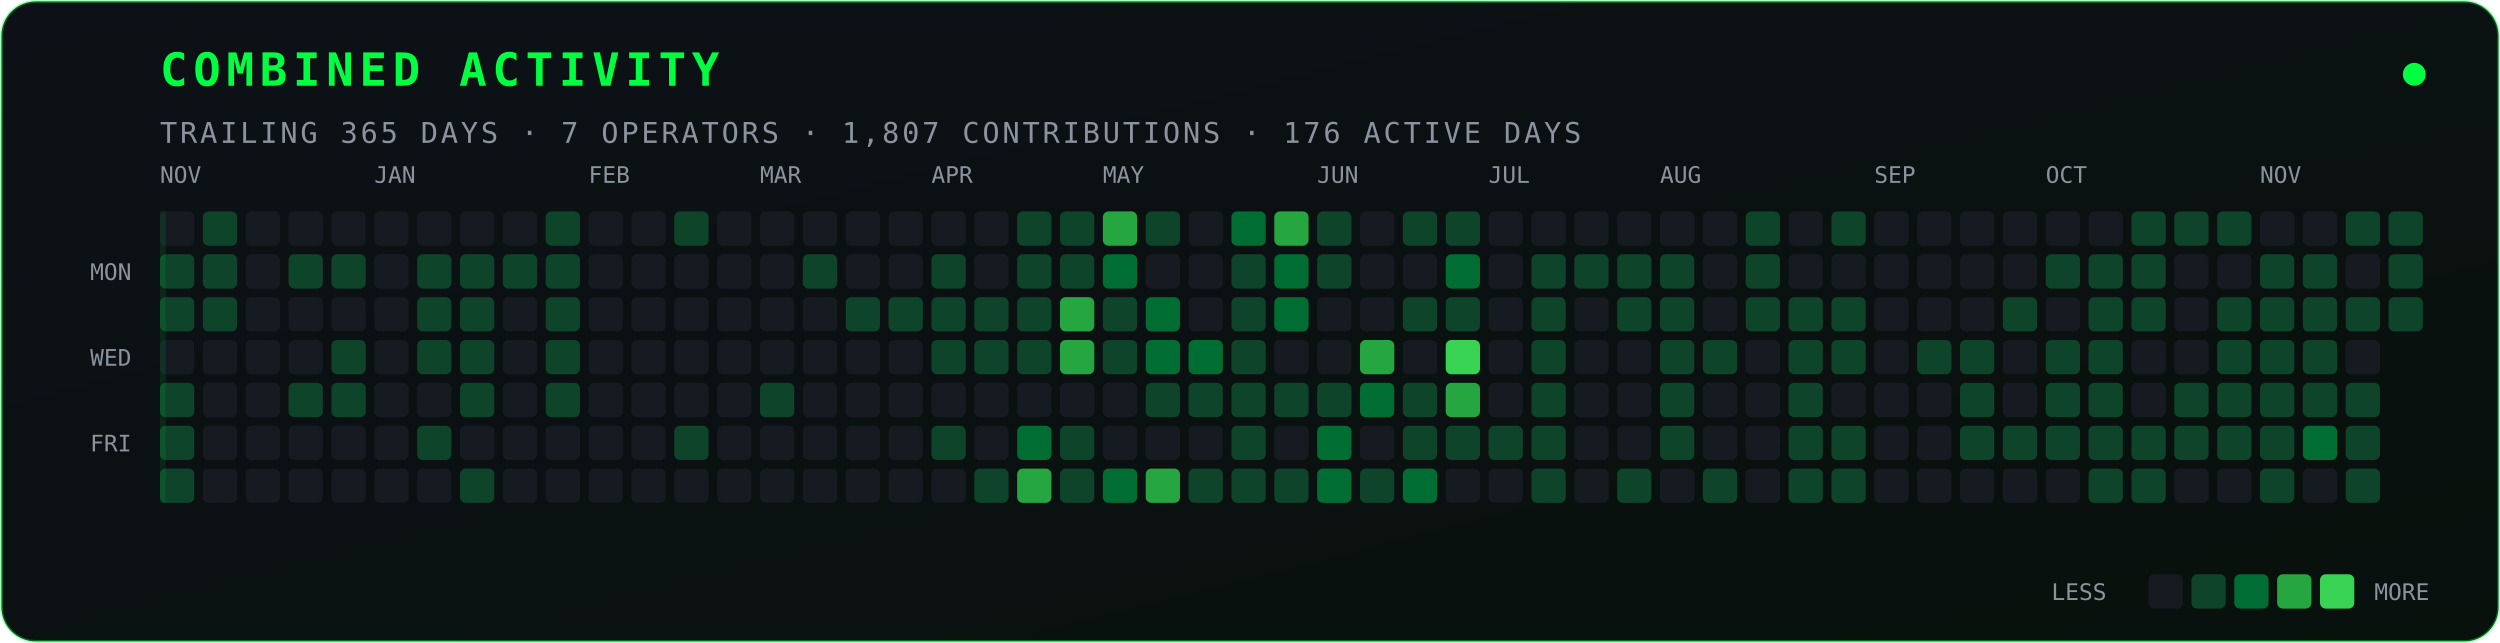
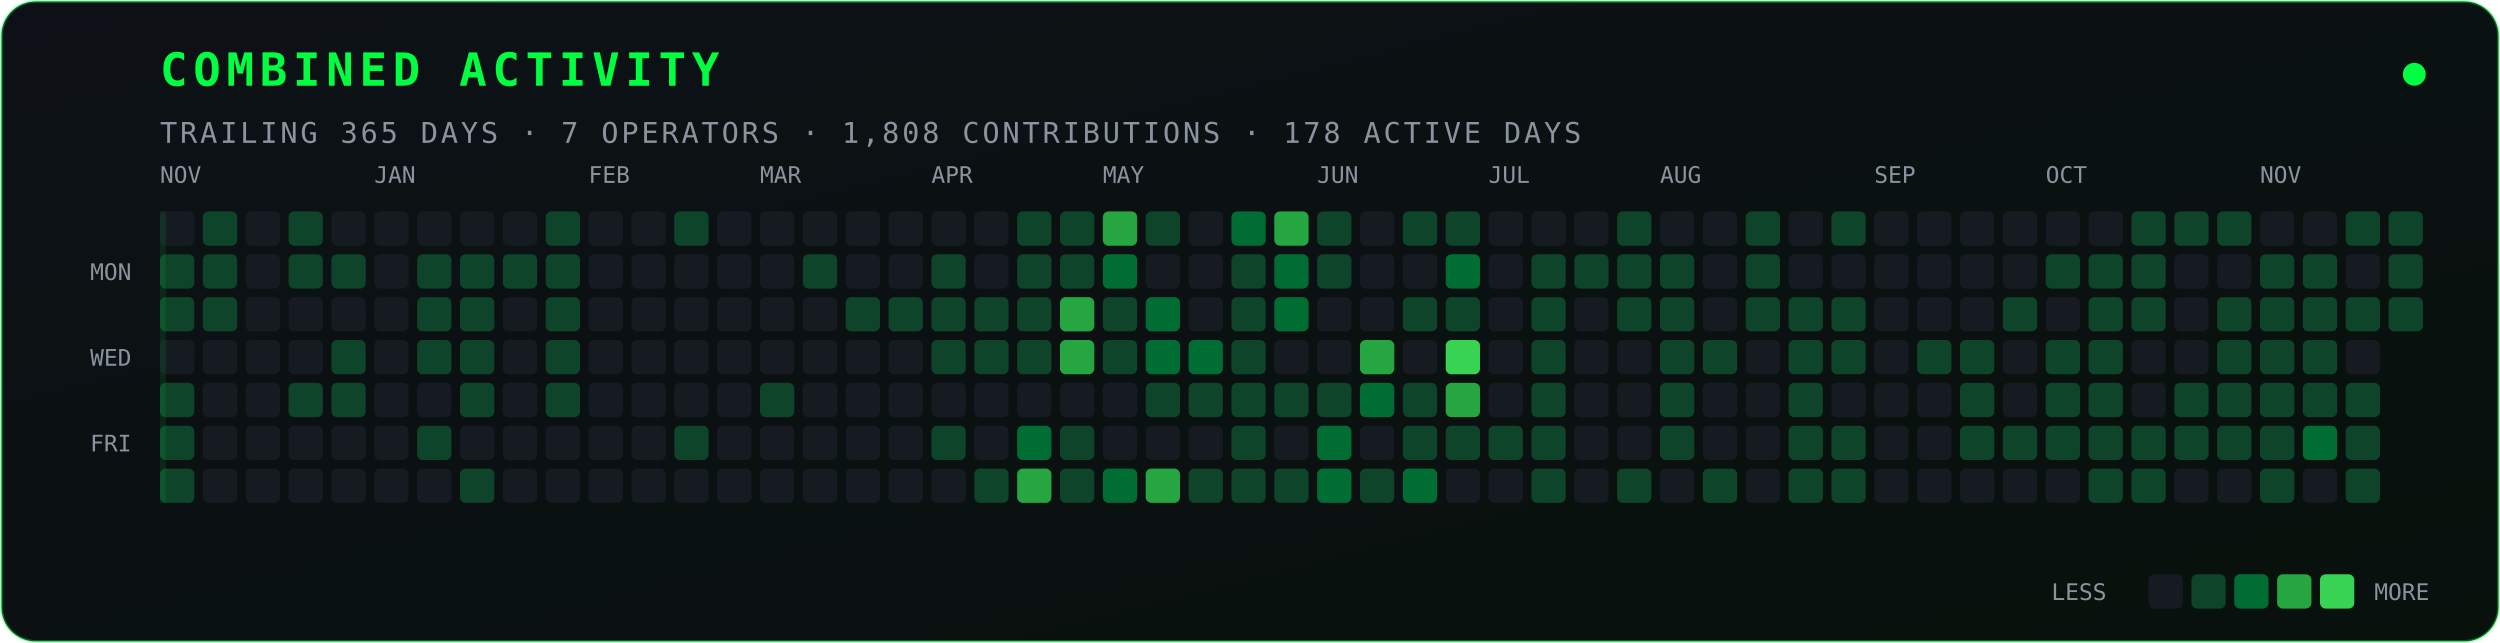
<svg xmlns="http://www.w3.org/2000/svg" width="875" height="225" viewBox="0 0 875 225" role="img" aria-label="Combined contribution activity">
  <defs>
    <linearGradient id="bg" x1="0" y1="0" x2="1" y2="1">
      <stop offset="0" stop-color="#0d1117" />
      <stop offset="1" stop-color="#08110c" />
    </linearGradient>
  </defs>
  <rect x="0.5" y="0.5" width="874" height="224" rx="12" fill="url(#bg)" stroke="#00ff41" stroke-opacity="0.35" />
  <text x="56" y="30" fill="#00ff41" font-family="JetBrains Mono, Fira Code, monospace" font-size="16" font-weight="700" letter-spacing="2">COMBINED ACTIVITY</text>
-   <text x="56" y="50" fill="#8b949e" font-family="JetBrains Mono, Fira Code, monospace" font-size="10" letter-spacing="1">TRAILING 365 DAYS · 7 OPERATORS · 1,807 CONTRIBUTIONS · 176 ACTIVE DAYS</text>
+   <text x="56" y="50" fill="#8b949e" font-family="JetBrains Mono, Fira Code, monospace" font-size="10" letter-spacing="1">TRAILING 365 DAYS · 7 OPERATORS · 1,808 CONTRIBUTIONS · 178 ACTIVE DAYS</text>
  <circle cx="845" cy="26" r="4" fill="#00ff41">
    <animate attributeName="opacity" values="0.25;1;0.25" dur="2.4s" repeatCount="indefinite" />
  </circle>
  <text x="46" y="98" fill="#8b949e" font-family="JetBrains Mono, Fira Code, monospace" font-size="8" text-anchor="end">MON</text>
  <text x="46" y="128" fill="#8b949e" font-family="JetBrains Mono, Fira Code, monospace" font-size="8" text-anchor="end">WED</text>
  <text x="46" y="158" fill="#8b949e" font-family="JetBrains Mono, Fira Code, monospace" font-size="8" text-anchor="end">FRI</text>
  <text x="56" y="64" fill="#8b949e" font-family="JetBrains Mono, Fira Code, monospace" font-size="8">NOV</text>
  <text x="131" y="64" fill="#8b949e" font-family="JetBrains Mono, Fira Code, monospace" font-size="8">JAN</text>
  <text x="206" y="64" fill="#8b949e" font-family="JetBrains Mono, Fira Code, monospace" font-size="8">FEB</text>
  <text x="266" y="64" fill="#8b949e" font-family="JetBrains Mono, Fira Code, monospace" font-size="8">MAR</text>
  <text x="326" y="64" fill="#8b949e" font-family="JetBrains Mono, Fira Code, monospace" font-size="8">APR</text>
  <text x="386" y="64" fill="#8b949e" font-family="JetBrains Mono, Fira Code, monospace" font-size="8">MAY</text>
  <text x="461" y="64" fill="#8b949e" font-family="JetBrains Mono, Fira Code, monospace" font-size="8">JUN</text>
  <text x="521" y="64" fill="#8b949e" font-family="JetBrains Mono, Fira Code, monospace" font-size="8">JUL</text>
  <text x="581" y="64" fill="#8b949e" font-family="JetBrains Mono, Fira Code, monospace" font-size="8">AUG</text>
  <text x="656" y="64" fill="#8b949e" font-family="JetBrains Mono, Fira Code, monospace" font-size="8">SEP</text>
  <text x="716" y="64" fill="#8b949e" font-family="JetBrains Mono, Fira Code, monospace" font-size="8">OCT</text>
  <text x="791" y="64" fill="#8b949e" font-family="JetBrains Mono, Fira Code, monospace" font-size="8">NOV</text>
  <rect x="56" y="74" width="12" height="12" rx="2" fill="#161b22" />
  <rect x="56" y="89" width="12" height="12" rx="2" fill="#0e4429" />
  <rect x="56" y="104" width="12" height="12" rx="2" fill="#0e4429" />
  <rect x="56" y="119" width="12" height="12" rx="2" fill="#161b22" />
  <rect x="56" y="134" width="12" height="12" rx="2" fill="#0e4429" />
  <rect x="56" y="149" width="12" height="12" rx="2" fill="#0e4429" />
  <rect x="56" y="164" width="12" height="12" rx="2" fill="#0e4429" />
  <rect x="71" y="74" width="12" height="12" rx="2" fill="#0e4429" />
  <rect x="71" y="89" width="12" height="12" rx="2" fill="#0e4429" />
  <rect x="71" y="104" width="12" height="12" rx="2" fill="#0e4429" />
  <rect x="71" y="119" width="12" height="12" rx="2" fill="#161b22" />
  <rect x="71" y="134" width="12" height="12" rx="2" fill="#161b22" />
  <rect x="71" y="149" width="12" height="12" rx="2" fill="#161b22" />
  <rect x="71" y="164" width="12" height="12" rx="2" fill="#161b22" />
  <rect x="86" y="74" width="12" height="12" rx="2" fill="#161b22" />
  <rect x="86" y="89" width="12" height="12" rx="2" fill="#161b22" />
  <rect x="86" y="104" width="12" height="12" rx="2" fill="#161b22" />
  <rect x="86" y="119" width="12" height="12" rx="2" fill="#161b22" />
  <rect x="86" y="134" width="12" height="12" rx="2" fill="#161b22" />
  <rect x="86" y="149" width="12" height="12" rx="2" fill="#161b22" />
  <rect x="86" y="164" width="12" height="12" rx="2" fill="#161b22" />
-   <rect x="101" y="74" width="12" height="12" rx="2" fill="#161b22" />
+   <rect x="101" y="74" width="12" height="12" rx="2" fill="#0e4429" />
  <rect x="101" y="89" width="12" height="12" rx="2" fill="#0e4429" />
  <rect x="101" y="104" width="12" height="12" rx="2" fill="#161b22" />
  <rect x="101" y="119" width="12" height="12" rx="2" fill="#161b22" />
  <rect x="101" y="134" width="12" height="12" rx="2" fill="#0e4429" />
  <rect x="101" y="149" width="12" height="12" rx="2" fill="#161b22" />
  <rect x="101" y="164" width="12" height="12" rx="2" fill="#161b22" />
  <rect x="116" y="74" width="12" height="12" rx="2" fill="#161b22" />
  <rect x="116" y="89" width="12" height="12" rx="2" fill="#0e4429" />
  <rect x="116" y="104" width="12" height="12" rx="2" fill="#161b22" />
  <rect x="116" y="119" width="12" height="12" rx="2" fill="#0e4429" />
  <rect x="116" y="134" width="12" height="12" rx="2" fill="#0e4429" />
  <rect x="116" y="149" width="12" height="12" rx="2" fill="#161b22" />
  <rect x="116" y="164" width="12" height="12" rx="2" fill="#161b22" />
  <rect x="131" y="74" width="12" height="12" rx="2" fill="#161b22" />
  <rect x="131" y="89" width="12" height="12" rx="2" fill="#161b22" />
  <rect x="131" y="104" width="12" height="12" rx="2" fill="#161b22" />
  <rect x="131" y="119" width="12" height="12" rx="2" fill="#161b22" />
  <rect x="131" y="134" width="12" height="12" rx="2" fill="#161b22" />
  <rect x="131" y="149" width="12" height="12" rx="2" fill="#161b22" />
  <rect x="131" y="164" width="12" height="12" rx="2" fill="#161b22" />
  <rect x="146" y="74" width="12" height="12" rx="2" fill="#161b22" />
  <rect x="146" y="89" width="12" height="12" rx="2" fill="#0e4429" />
  <rect x="146" y="104" width="12" height="12" rx="2" fill="#0e4429" />
  <rect x="146" y="119" width="12" height="12" rx="2" fill="#0e4429" />
  <rect x="146" y="134" width="12" height="12" rx="2" fill="#161b22" />
  <rect x="146" y="149" width="12" height="12" rx="2" fill="#0e4429" />
  <rect x="146" y="164" width="12" height="12" rx="2" fill="#161b22" />
  <rect x="161" y="74" width="12" height="12" rx="2" fill="#161b22" />
  <rect x="161" y="89" width="12" height="12" rx="2" fill="#0e4429" />
  <rect x="161" y="104" width="12" height="12" rx="2" fill="#0e4429" />
  <rect x="161" y="119" width="12" height="12" rx="2" fill="#0e4429" />
  <rect x="161" y="134" width="12" height="12" rx="2" fill="#0e4429" />
  <rect x="161" y="149" width="12" height="12" rx="2" fill="#161b22" />
  <rect x="161" y="164" width="12" height="12" rx="2" fill="#0e4429" />
  <rect x="176" y="74" width="12" height="12" rx="2" fill="#161b22" />
  <rect x="176" y="89" width="12" height="12" rx="2" fill="#0e4429" />
  <rect x="176" y="104" width="12" height="12" rx="2" fill="#161b22" />
  <rect x="176" y="119" width="12" height="12" rx="2" fill="#161b22" />
  <rect x="176" y="134" width="12" height="12" rx="2" fill="#161b22" />
  <rect x="176" y="149" width="12" height="12" rx="2" fill="#161b22" />
  <rect x="176" y="164" width="12" height="12" rx="2" fill="#161b22" />
  <rect x="191" y="74" width="12" height="12" rx="2" fill="#0e4429" />
  <rect x="191" y="89" width="12" height="12" rx="2" fill="#0e4429" />
  <rect x="191" y="104" width="12" height="12" rx="2" fill="#0e4429" />
  <rect x="191" y="119" width="12" height="12" rx="2" fill="#0e4429" />
  <rect x="191" y="134" width="12" height="12" rx="2" fill="#0e4429" />
  <rect x="191" y="149" width="12" height="12" rx="2" fill="#161b22" />
  <rect x="191" y="164" width="12" height="12" rx="2" fill="#161b22" />
  <rect x="206" y="74" width="12" height="12" rx="2" fill="#161b22" />
  <rect x="206" y="89" width="12" height="12" rx="2" fill="#161b22" />
  <rect x="206" y="104" width="12" height="12" rx="2" fill="#161b22" />
  <rect x="206" y="119" width="12" height="12" rx="2" fill="#161b22" />
  <rect x="206" y="134" width="12" height="12" rx="2" fill="#161b22" />
  <rect x="206" y="149" width="12" height="12" rx="2" fill="#161b22" />
  <rect x="206" y="164" width="12" height="12" rx="2" fill="#161b22" />
  <rect x="221" y="74" width="12" height="12" rx="2" fill="#161b22" />
  <rect x="221" y="89" width="12" height="12" rx="2" fill="#161b22" />
  <rect x="221" y="104" width="12" height="12" rx="2" fill="#161b22" />
  <rect x="221" y="119" width="12" height="12" rx="2" fill="#161b22" />
  <rect x="221" y="134" width="12" height="12" rx="2" fill="#161b22" />
  <rect x="221" y="149" width="12" height="12" rx="2" fill="#161b22" />
  <rect x="221" y="164" width="12" height="12" rx="2" fill="#161b22" />
  <rect x="236" y="74" width="12" height="12" rx="2" fill="#0e4429" />
  <rect x="236" y="89" width="12" height="12" rx="2" fill="#161b22" />
  <rect x="236" y="104" width="12" height="12" rx="2" fill="#161b22" />
  <rect x="236" y="119" width="12" height="12" rx="2" fill="#161b22" />
  <rect x="236" y="134" width="12" height="12" rx="2" fill="#161b22" />
  <rect x="236" y="149" width="12" height="12" rx="2" fill="#0e4429" />
  <rect x="236" y="164" width="12" height="12" rx="2" fill="#161b22" />
  <rect x="251" y="74" width="12" height="12" rx="2" fill="#161b22" />
  <rect x="251" y="89" width="12" height="12" rx="2" fill="#161b22" />
  <rect x="251" y="104" width="12" height="12" rx="2" fill="#161b22" />
  <rect x="251" y="119" width="12" height="12" rx="2" fill="#161b22" />
  <rect x="251" y="134" width="12" height="12" rx="2" fill="#161b22" />
  <rect x="251" y="149" width="12" height="12" rx="2" fill="#161b22" />
  <rect x="251" y="164" width="12" height="12" rx="2" fill="#161b22" />
  <rect x="266" y="74" width="12" height="12" rx="2" fill="#161b22" />
  <rect x="266" y="89" width="12" height="12" rx="2" fill="#161b22" />
  <rect x="266" y="104" width="12" height="12" rx="2" fill="#161b22" />
  <rect x="266" y="119" width="12" height="12" rx="2" fill="#161b22" />
  <rect x="266" y="134" width="12" height="12" rx="2" fill="#0e4429" />
  <rect x="266" y="149" width="12" height="12" rx="2" fill="#161b22" />
  <rect x="266" y="164" width="12" height="12" rx="2" fill="#161b22" />
  <rect x="281" y="74" width="12" height="12" rx="2" fill="#161b22" />
  <rect x="281" y="89" width="12" height="12" rx="2" fill="#0e4429" />
  <rect x="281" y="104" width="12" height="12" rx="2" fill="#161b22" />
  <rect x="281" y="119" width="12" height="12" rx="2" fill="#161b22" />
  <rect x="281" y="134" width="12" height="12" rx="2" fill="#161b22" />
  <rect x="281" y="149" width="12" height="12" rx="2" fill="#161b22" />
  <rect x="281" y="164" width="12" height="12" rx="2" fill="#161b22" />
  <rect x="296" y="74" width="12" height="12" rx="2" fill="#161b22" />
  <rect x="296" y="89" width="12" height="12" rx="2" fill="#161b22" />
  <rect x="296" y="104" width="12" height="12" rx="2" fill="#0e4429" />
  <rect x="296" y="119" width="12" height="12" rx="2" fill="#161b22" />
  <rect x="296" y="134" width="12" height="12" rx="2" fill="#161b22" />
  <rect x="296" y="149" width="12" height="12" rx="2" fill="#161b22" />
  <rect x="296" y="164" width="12" height="12" rx="2" fill="#161b22" />
  <rect x="311" y="74" width="12" height="12" rx="2" fill="#161b22" />
  <rect x="311" y="89" width="12" height="12" rx="2" fill="#161b22" />
  <rect x="311" y="104" width="12" height="12" rx="2" fill="#0e4429" />
  <rect x="311" y="119" width="12" height="12" rx="2" fill="#161b22" />
  <rect x="311" y="134" width="12" height="12" rx="2" fill="#161b22" />
  <rect x="311" y="149" width="12" height="12" rx="2" fill="#161b22" />
  <rect x="311" y="164" width="12" height="12" rx="2" fill="#161b22" />
  <rect x="326" y="74" width="12" height="12" rx="2" fill="#161b22" />
  <rect x="326" y="89" width="12" height="12" rx="2" fill="#0e4429" />
  <rect x="326" y="104" width="12" height="12" rx="2" fill="#0e4429" />
  <rect x="326" y="119" width="12" height="12" rx="2" fill="#0e4429" />
  <rect x="326" y="134" width="12" height="12" rx="2" fill="#161b22" />
  <rect x="326" y="149" width="12" height="12" rx="2" fill="#0e4429" />
  <rect x="326" y="164" width="12" height="12" rx="2" fill="#161b22" />
  <rect x="341" y="74" width="12" height="12" rx="2" fill="#161b22" />
  <rect x="341" y="89" width="12" height="12" rx="2" fill="#161b22" />
  <rect x="341" y="104" width="12" height="12" rx="2" fill="#0e4429" />
  <rect x="341" y="119" width="12" height="12" rx="2" fill="#0e4429" />
  <rect x="341" y="134" width="12" height="12" rx="2" fill="#161b22" />
  <rect x="341" y="149" width="12" height="12" rx="2" fill="#161b22" />
  <rect x="341" y="164" width="12" height="12" rx="2" fill="#0e4429" />
  <rect x="356" y="74" width="12" height="12" rx="2" fill="#0e4429" />
  <rect x="356" y="89" width="12" height="12" rx="2" fill="#0e4429" />
  <rect x="356" y="104" width="12" height="12" rx="2" fill="#0e4429" />
  <rect x="356" y="119" width="12" height="12" rx="2" fill="#0e4429" />
  <rect x="356" y="134" width="12" height="12" rx="2" fill="#161b22" />
  <rect x="356" y="149" width="12" height="12" rx="2" fill="#006d32" />
  <rect x="356" y="164" width="12" height="12" rx="2" fill="#26a641" />
  <rect x="371" y="74" width="12" height="12" rx="2" fill="#0e4429" />
  <rect x="371" y="89" width="12" height="12" rx="2" fill="#0e4429" />
  <rect x="371" y="104" width="12" height="12" rx="2" fill="#26a641" />
  <rect x="371" y="119" width="12" height="12" rx="2" fill="#26a641" />
  <rect x="371" y="134" width="12" height="12" rx="2" fill="#161b22" />
  <rect x="371" y="149" width="12" height="12" rx="2" fill="#0e4429" />
  <rect x="371" y="164" width="12" height="12" rx="2" fill="#0e4429" />
  <rect x="386" y="74" width="12" height="12" rx="2" fill="#26a641" />
  <rect x="386" y="89" width="12" height="12" rx="2" fill="#006d32" />
  <rect x="386" y="104" width="12" height="12" rx="2" fill="#0e4429" />
  <rect x="386" y="119" width="12" height="12" rx="2" fill="#0e4429" />
  <rect x="386" y="134" width="12" height="12" rx="2" fill="#161b22" />
  <rect x="386" y="149" width="12" height="12" rx="2" fill="#161b22" />
  <rect x="386" y="164" width="12" height="12" rx="2" fill="#006d32" />
  <rect x="401" y="74" width="12" height="12" rx="2" fill="#0e4429" />
  <rect x="401" y="89" width="12" height="12" rx="2" fill="#161b22" />
  <rect x="401" y="104" width="12" height="12" rx="2" fill="#006d32" />
  <rect x="401" y="119" width="12" height="12" rx="2" fill="#006d32" />
  <rect x="401" y="134" width="12" height="12" rx="2" fill="#0e4429" />
  <rect x="401" y="149" width="12" height="12" rx="2" fill="#161b22" />
  <rect x="401" y="164" width="12" height="12" rx="2" fill="#26a641" />
  <rect x="416" y="74" width="12" height="12" rx="2" fill="#161b22" />
  <rect x="416" y="89" width="12" height="12" rx="2" fill="#161b22" />
  <rect x="416" y="104" width="12" height="12" rx="2" fill="#161b22" />
  <rect x="416" y="119" width="12" height="12" rx="2" fill="#006d32" />
  <rect x="416" y="134" width="12" height="12" rx="2" fill="#0e4429" />
  <rect x="416" y="149" width="12" height="12" rx="2" fill="#161b22" />
  <rect x="416" y="164" width="12" height="12" rx="2" fill="#0e4429" />
  <rect x="431" y="74" width="12" height="12" rx="2" fill="#006d32" />
  <rect x="431" y="89" width="12" height="12" rx="2" fill="#0e4429" />
  <rect x="431" y="104" width="12" height="12" rx="2" fill="#0e4429" />
  <rect x="431" y="119" width="12" height="12" rx="2" fill="#0e4429" />
  <rect x="431" y="134" width="12" height="12" rx="2" fill="#0e4429" />
  <rect x="431" y="149" width="12" height="12" rx="2" fill="#0e4429" />
  <rect x="431" y="164" width="12" height="12" rx="2" fill="#0e4429" />
  <rect x="446" y="74" width="12" height="12" rx="2" fill="#26a641" />
  <rect x="446" y="89" width="12" height="12" rx="2" fill="#006d32" />
  <rect x="446" y="104" width="12" height="12" rx="2" fill="#006d32" />
  <rect x="446" y="119" width="12" height="12" rx="2" fill="#161b22" />
  <rect x="446" y="134" width="12" height="12" rx="2" fill="#0e4429" />
  <rect x="446" y="149" width="12" height="12" rx="2" fill="#161b22" />
  <rect x="446" y="164" width="12" height="12" rx="2" fill="#0e4429" />
  <rect x="461" y="74" width="12" height="12" rx="2" fill="#0e4429" />
  <rect x="461" y="89" width="12" height="12" rx="2" fill="#0e4429" />
  <rect x="461" y="104" width="12" height="12" rx="2" fill="#161b22" />
  <rect x="461" y="119" width="12" height="12" rx="2" fill="#161b22" />
  <rect x="461" y="134" width="12" height="12" rx="2" fill="#0e4429" />
  <rect x="461" y="149" width="12" height="12" rx="2" fill="#006d32" />
  <rect x="461" y="164" width="12" height="12" rx="2" fill="#006d32" />
  <rect x="476" y="74" width="12" height="12" rx="2" fill="#161b22" />
  <rect x="476" y="89" width="12" height="12" rx="2" fill="#161b22" />
  <rect x="476" y="104" width="12" height="12" rx="2" fill="#161b22" />
  <rect x="476" y="119" width="12" height="12" rx="2" fill="#26a641" />
  <rect x="476" y="134" width="12" height="12" rx="2" fill="#006d32" />
  <rect x="476" y="149" width="12" height="12" rx="2" fill="#161b22" />
  <rect x="476" y="164" width="12" height="12" rx="2" fill="#0e4429" />
  <rect x="491" y="74" width="12" height="12" rx="2" fill="#0e4429" />
  <rect x="491" y="89" width="12" height="12" rx="2" fill="#161b22" />
  <rect x="491" y="104" width="12" height="12" rx="2" fill="#0e4429" />
  <rect x="491" y="119" width="12" height="12" rx="2" fill="#161b22" />
  <rect x="491" y="134" width="12" height="12" rx="2" fill="#0e4429" />
  <rect x="491" y="149" width="12" height="12" rx="2" fill="#0e4429" />
  <rect x="491" y="164" width="12" height="12" rx="2" fill="#006d32" />
  <rect x="506" y="74" width="12" height="12" rx="2" fill="#0e4429" />
  <rect x="506" y="89" width="12" height="12" rx="2" fill="#006d32" />
  <rect x="506" y="104" width="12" height="12" rx="2" fill="#0e4429" />
  <rect x="506" y="119" width="12" height="12" rx="2" fill="#39d353" />
  <rect x="506" y="134" width="12" height="12" rx="2" fill="#26a641" />
  <rect x="506" y="149" width="12" height="12" rx="2" fill="#0e4429" />
  <rect x="506" y="164" width="12" height="12" rx="2" fill="#161b22" />
  <rect x="521" y="74" width="12" height="12" rx="2" fill="#161b22" />
  <rect x="521" y="89" width="12" height="12" rx="2" fill="#161b22" />
  <rect x="521" y="104" width="12" height="12" rx="2" fill="#161b22" />
  <rect x="521" y="119" width="12" height="12" rx="2" fill="#161b22" />
  <rect x="521" y="134" width="12" height="12" rx="2" fill="#161b22" />
  <rect x="521" y="149" width="12" height="12" rx="2" fill="#0e4429" />
  <rect x="521" y="164" width="12" height="12" rx="2" fill="#161b22" />
  <rect x="536" y="74" width="12" height="12" rx="2" fill="#161b22" />
  <rect x="536" y="89" width="12" height="12" rx="2" fill="#0e4429" />
  <rect x="536" y="104" width="12" height="12" rx="2" fill="#0e4429" />
  <rect x="536" y="119" width="12" height="12" rx="2" fill="#0e4429" />
  <rect x="536" y="134" width="12" height="12" rx="2" fill="#0e4429" />
  <rect x="536" y="149" width="12" height="12" rx="2" fill="#0e4429" />
  <rect x="536" y="164" width="12" height="12" rx="2" fill="#0e4429" />
  <rect x="551" y="74" width="12" height="12" rx="2" fill="#161b22" />
  <rect x="551" y="89" width="12" height="12" rx="2" fill="#0e4429" />
  <rect x="551" y="104" width="12" height="12" rx="2" fill="#161b22" />
  <rect x="551" y="119" width="12" height="12" rx="2" fill="#161b22" />
  <rect x="551" y="134" width="12" height="12" rx="2" fill="#161b22" />
  <rect x="551" y="149" width="12" height="12" rx="2" fill="#161b22" />
  <rect x="551" y="164" width="12" height="12" rx="2" fill="#161b22" />
-   <rect x="566" y="74" width="12" height="12" rx="2" fill="#161b22" />
+   <rect x="566" y="74" width="12" height="12" rx="2" fill="#0e4429" />
  <rect x="566" y="89" width="12" height="12" rx="2" fill="#0e4429" />
  <rect x="566" y="104" width="12" height="12" rx="2" fill="#0e4429" />
  <rect x="566" y="119" width="12" height="12" rx="2" fill="#161b22" />
  <rect x="566" y="134" width="12" height="12" rx="2" fill="#161b22" />
  <rect x="566" y="149" width="12" height="12" rx="2" fill="#161b22" />
  <rect x="566" y="164" width="12" height="12" rx="2" fill="#0e4429" />
  <rect x="581" y="74" width="12" height="12" rx="2" fill="#161b22" />
  <rect x="581" y="89" width="12" height="12" rx="2" fill="#0e4429" />
  <rect x="581" y="104" width="12" height="12" rx="2" fill="#0e4429" />
  <rect x="581" y="119" width="12" height="12" rx="2" fill="#0e4429" />
  <rect x="581" y="134" width="12" height="12" rx="2" fill="#0e4429" />
  <rect x="581" y="149" width="12" height="12" rx="2" fill="#0e4429" />
  <rect x="581" y="164" width="12" height="12" rx="2" fill="#161b22" />
  <rect x="596" y="74" width="12" height="12" rx="2" fill="#161b22" />
  <rect x="596" y="89" width="12" height="12" rx="2" fill="#161b22" />
  <rect x="596" y="104" width="12" height="12" rx="2" fill="#161b22" />
  <rect x="596" y="119" width="12" height="12" rx="2" fill="#0e4429" />
  <rect x="596" y="134" width="12" height="12" rx="2" fill="#161b22" />
  <rect x="596" y="149" width="12" height="12" rx="2" fill="#161b22" />
  <rect x="596" y="164" width="12" height="12" rx="2" fill="#0e4429" />
  <rect x="611" y="74" width="12" height="12" rx="2" fill="#0e4429" />
  <rect x="611" y="89" width="12" height="12" rx="2" fill="#0e4429" />
  <rect x="611" y="104" width="12" height="12" rx="2" fill="#0e4429" />
  <rect x="611" y="119" width="12" height="12" rx="2" fill="#161b22" />
  <rect x="611" y="134" width="12" height="12" rx="2" fill="#161b22" />
  <rect x="611" y="149" width="12" height="12" rx="2" fill="#161b22" />
  <rect x="611" y="164" width="12" height="12" rx="2" fill="#161b22" />
  <rect x="626" y="74" width="12" height="12" rx="2" fill="#161b22" />
  <rect x="626" y="89" width="12" height="12" rx="2" fill="#161b22" />
  <rect x="626" y="104" width="12" height="12" rx="2" fill="#0e4429" />
  <rect x="626" y="119" width="12" height="12" rx="2" fill="#0e4429" />
  <rect x="626" y="134" width="12" height="12" rx="2" fill="#0e4429" />
  <rect x="626" y="149" width="12" height="12" rx="2" fill="#0e4429" />
  <rect x="626" y="164" width="12" height="12" rx="2" fill="#0e4429" />
  <rect x="641" y="74" width="12" height="12" rx="2" fill="#0e4429" />
  <rect x="641" y="89" width="12" height="12" rx="2" fill="#161b22" />
  <rect x="641" y="104" width="12" height="12" rx="2" fill="#0e4429" />
  <rect x="641" y="119" width="12" height="12" rx="2" fill="#0e4429" />
  <rect x="641" y="134" width="12" height="12" rx="2" fill="#161b22" />
  <rect x="641" y="149" width="12" height="12" rx="2" fill="#0e4429" />
  <rect x="641" y="164" width="12" height="12" rx="2" fill="#0e4429" />
  <rect x="656" y="74" width="12" height="12" rx="2" fill="#161b22" />
  <rect x="656" y="89" width="12" height="12" rx="2" fill="#161b22" />
  <rect x="656" y="104" width="12" height="12" rx="2" fill="#161b22" />
  <rect x="656" y="119" width="12" height="12" rx="2" fill="#161b22" />
  <rect x="656" y="134" width="12" height="12" rx="2" fill="#161b22" />
  <rect x="656" y="149" width="12" height="12" rx="2" fill="#161b22" />
  <rect x="656" y="164" width="12" height="12" rx="2" fill="#161b22" />
  <rect x="671" y="74" width="12" height="12" rx="2" fill="#161b22" />
  <rect x="671" y="89" width="12" height="12" rx="2" fill="#161b22" />
  <rect x="671" y="104" width="12" height="12" rx="2" fill="#161b22" />
  <rect x="671" y="119" width="12" height="12" rx="2" fill="#0e4429" />
  <rect x="671" y="134" width="12" height="12" rx="2" fill="#161b22" />
  <rect x="671" y="149" width="12" height="12" rx="2" fill="#161b22" />
  <rect x="671" y="164" width="12" height="12" rx="2" fill="#161b22" />
  <rect x="686" y="74" width="12" height="12" rx="2" fill="#161b22" />
  <rect x="686" y="89" width="12" height="12" rx="2" fill="#161b22" />
  <rect x="686" y="104" width="12" height="12" rx="2" fill="#161b22" />
  <rect x="686" y="119" width="12" height="12" rx="2" fill="#0e4429" />
  <rect x="686" y="134" width="12" height="12" rx="2" fill="#0e4429" />
  <rect x="686" y="149" width="12" height="12" rx="2" fill="#0e4429" />
  <rect x="686" y="164" width="12" height="12" rx="2" fill="#161b22" />
  <rect x="701" y="74" width="12" height="12" rx="2" fill="#161b22" />
  <rect x="701" y="89" width="12" height="12" rx="2" fill="#161b22" />
  <rect x="701" y="104" width="12" height="12" rx="2" fill="#0e4429" />
  <rect x="701" y="119" width="12" height="12" rx="2" fill="#161b22" />
  <rect x="701" y="134" width="12" height="12" rx="2" fill="#161b22" />
  <rect x="701" y="149" width="12" height="12" rx="2" fill="#0e4429" />
  <rect x="701" y="164" width="12" height="12" rx="2" fill="#161b22" />
  <rect x="716" y="74" width="12" height="12" rx="2" fill="#161b22" />
  <rect x="716" y="89" width="12" height="12" rx="2" fill="#0e4429" />
  <rect x="716" y="104" width="12" height="12" rx="2" fill="#161b22" />
  <rect x="716" y="119" width="12" height="12" rx="2" fill="#0e4429" />
  <rect x="716" y="134" width="12" height="12" rx="2" fill="#0e4429" />
  <rect x="716" y="149" width="12" height="12" rx="2" fill="#0e4429" />
  <rect x="716" y="164" width="12" height="12" rx="2" fill="#161b22" />
  <rect x="731" y="74" width="12" height="12" rx="2" fill="#161b22" />
  <rect x="731" y="89" width="12" height="12" rx="2" fill="#0e4429" />
  <rect x="731" y="104" width="12" height="12" rx="2" fill="#0e4429" />
  <rect x="731" y="119" width="12" height="12" rx="2" fill="#0e4429" />
  <rect x="731" y="134" width="12" height="12" rx="2" fill="#0e4429" />
  <rect x="731" y="149" width="12" height="12" rx="2" fill="#0e4429" />
  <rect x="731" y="164" width="12" height="12" rx="2" fill="#0e4429" />
  <rect x="746" y="74" width="12" height="12" rx="2" fill="#0e4429" />
  <rect x="746" y="89" width="12" height="12" rx="2" fill="#0e4429" />
  <rect x="746" y="104" width="12" height="12" rx="2" fill="#0e4429" />
  <rect x="746" y="119" width="12" height="12" rx="2" fill="#161b22" />
  <rect x="746" y="134" width="12" height="12" rx="2" fill="#161b22" />
  <rect x="746" y="149" width="12" height="12" rx="2" fill="#0e4429" />
  <rect x="746" y="164" width="12" height="12" rx="2" fill="#0e4429" />
  <rect x="761" y="74" width="12" height="12" rx="2" fill="#0e4429" />
  <rect x="761" y="89" width="12" height="12" rx="2" fill="#161b22" />
  <rect x="761" y="104" width="12" height="12" rx="2" fill="#161b22" />
  <rect x="761" y="119" width="12" height="12" rx="2" fill="#161b22" />
  <rect x="761" y="134" width="12" height="12" rx="2" fill="#0e4429" />
  <rect x="761" y="149" width="12" height="12" rx="2" fill="#0e4429" />
  <rect x="761" y="164" width="12" height="12" rx="2" fill="#161b22" />
  <rect x="776" y="74" width="12" height="12" rx="2" fill="#0e4429" />
  <rect x="776" y="89" width="12" height="12" rx="2" fill="#161b22" />
  <rect x="776" y="104" width="12" height="12" rx="2" fill="#0e4429" />
  <rect x="776" y="119" width="12" height="12" rx="2" fill="#0e4429" />
  <rect x="776" y="134" width="12" height="12" rx="2" fill="#0e4429" />
  <rect x="776" y="149" width="12" height="12" rx="2" fill="#0e4429" />
  <rect x="776" y="164" width="12" height="12" rx="2" fill="#161b22" />
  <rect x="791" y="74" width="12" height="12" rx="2" fill="#161b22" />
  <rect x="791" y="89" width="12" height="12" rx="2" fill="#0e4429" />
  <rect x="791" y="104" width="12" height="12" rx="2" fill="#0e4429" />
  <rect x="791" y="119" width="12" height="12" rx="2" fill="#0e4429" />
  <rect x="791" y="134" width="12" height="12" rx="2" fill="#0e4429" />
  <rect x="791" y="149" width="12" height="12" rx="2" fill="#0e4429" />
  <rect x="791" y="164" width="12" height="12" rx="2" fill="#0e4429" />
  <rect x="806" y="74" width="12" height="12" rx="2" fill="#161b22" />
  <rect x="806" y="89" width="12" height="12" rx="2" fill="#0e4429" />
  <rect x="806" y="104" width="12" height="12" rx="2" fill="#0e4429" />
  <rect x="806" y="119" width="12" height="12" rx="2" fill="#0e4429" />
  <rect x="806" y="134" width="12" height="12" rx="2" fill="#0e4429" />
  <rect x="806" y="149" width="12" height="12" rx="2" fill="#006d32" />
  <rect x="806" y="164" width="12" height="12" rx="2" fill="#161b22" />
  <rect x="821" y="74" width="12" height="12" rx="2" fill="#0e4429" />
  <rect x="821" y="89" width="12" height="12" rx="2" fill="#161b22" />
  <rect x="821" y="104" width="12" height="12" rx="2" fill="#0e4429" />
  <rect x="821" y="119" width="12" height="12" rx="2" fill="#161b22" />
  <rect x="821" y="134" width="12" height="12" rx="2" fill="#0e4429" />
  <rect x="821" y="149" width="12" height="12" rx="2" fill="#0e4429" />
  <rect x="821" y="164" width="12" height="12" rx="2" fill="#0e4429" />
  <rect x="836" y="74" width="12" height="12" rx="2" fill="#0e4429" />
  <rect x="836" y="89" width="12" height="12" rx="2" fill="#0e4429" />
  <rect x="836" y="104" width="12" height="12" rx="2" fill="#0e4429" />
  <rect x="56" y="74" width="2" height="102" fill="#00ff41" opacity="0.10">
    <animate attributeName="x" from="56" to="851" dur="9s" repeatCount="indefinite" />
  </rect>
  <text x="718" y="210" fill="#8b949e" font-family="JetBrains Mono, Fira Code, monospace" font-size="8">LESS</text>
  <rect x="752" y="201" width="12" height="12" rx="2" fill="#161b22" />
  <rect x="767" y="201" width="12" height="12" rx="2" fill="#0e4429" />
  <rect x="782" y="201" width="12" height="12" rx="2" fill="#006d32" />
  <rect x="797" y="201" width="12" height="12" rx="2" fill="#26a641" />
  <rect x="812" y="201" width="12" height="12" rx="2" fill="#39d353" />
  <text x="831" y="210" fill="#8b949e" font-family="JetBrains Mono, Fira Code, monospace" font-size="8">MORE</text>
</svg>
